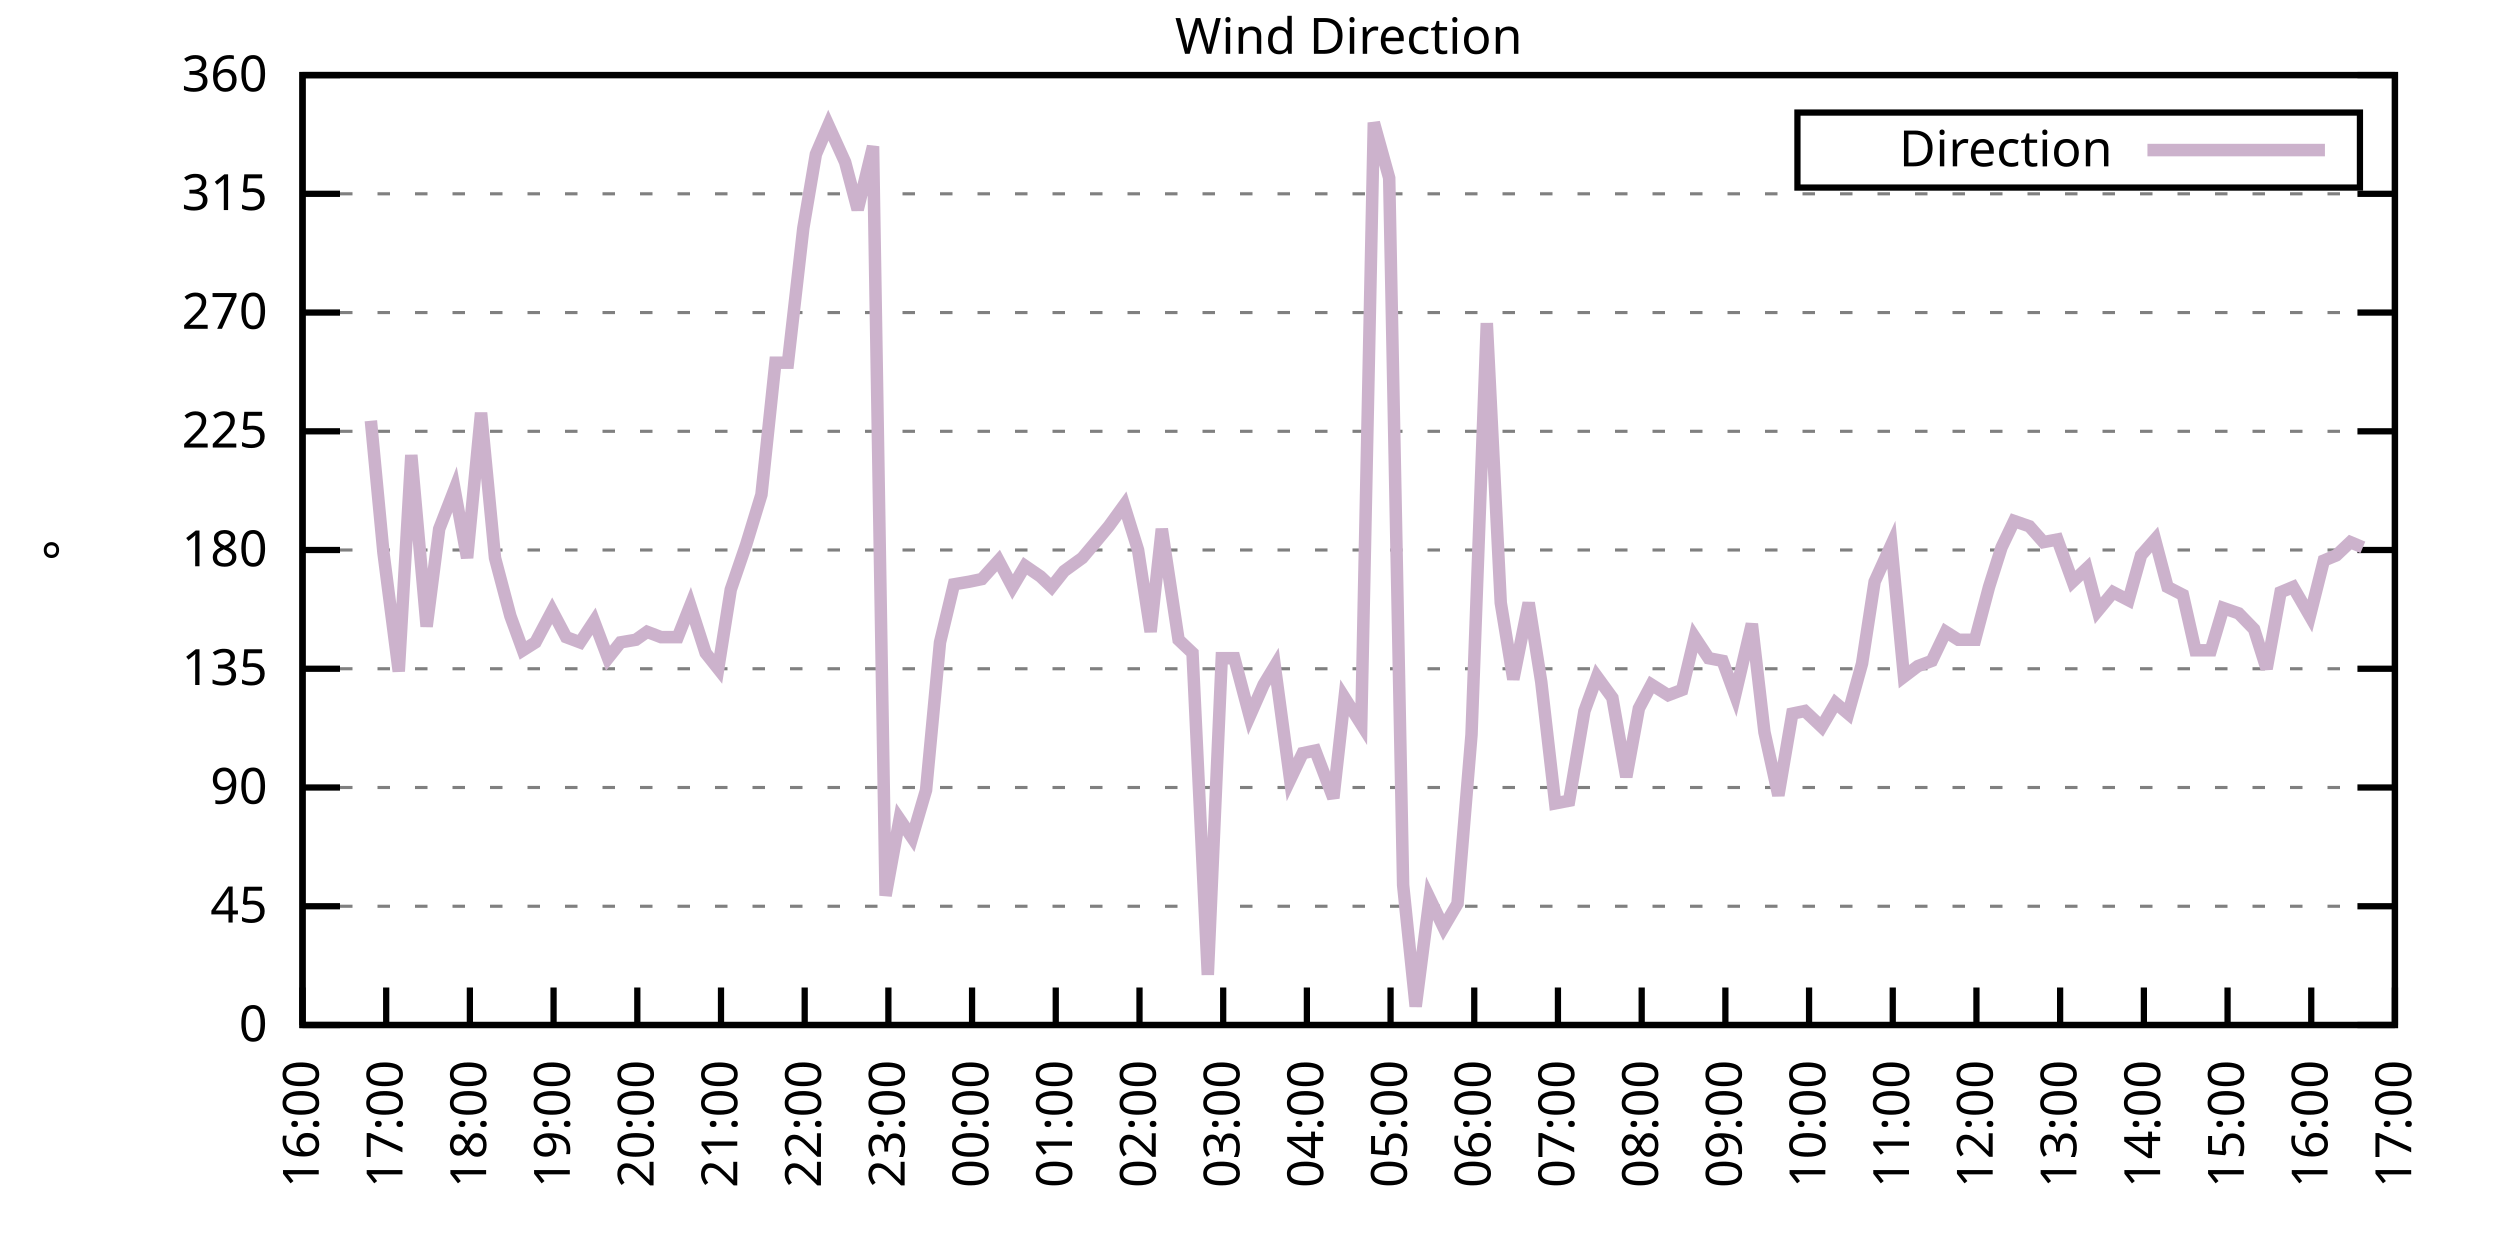
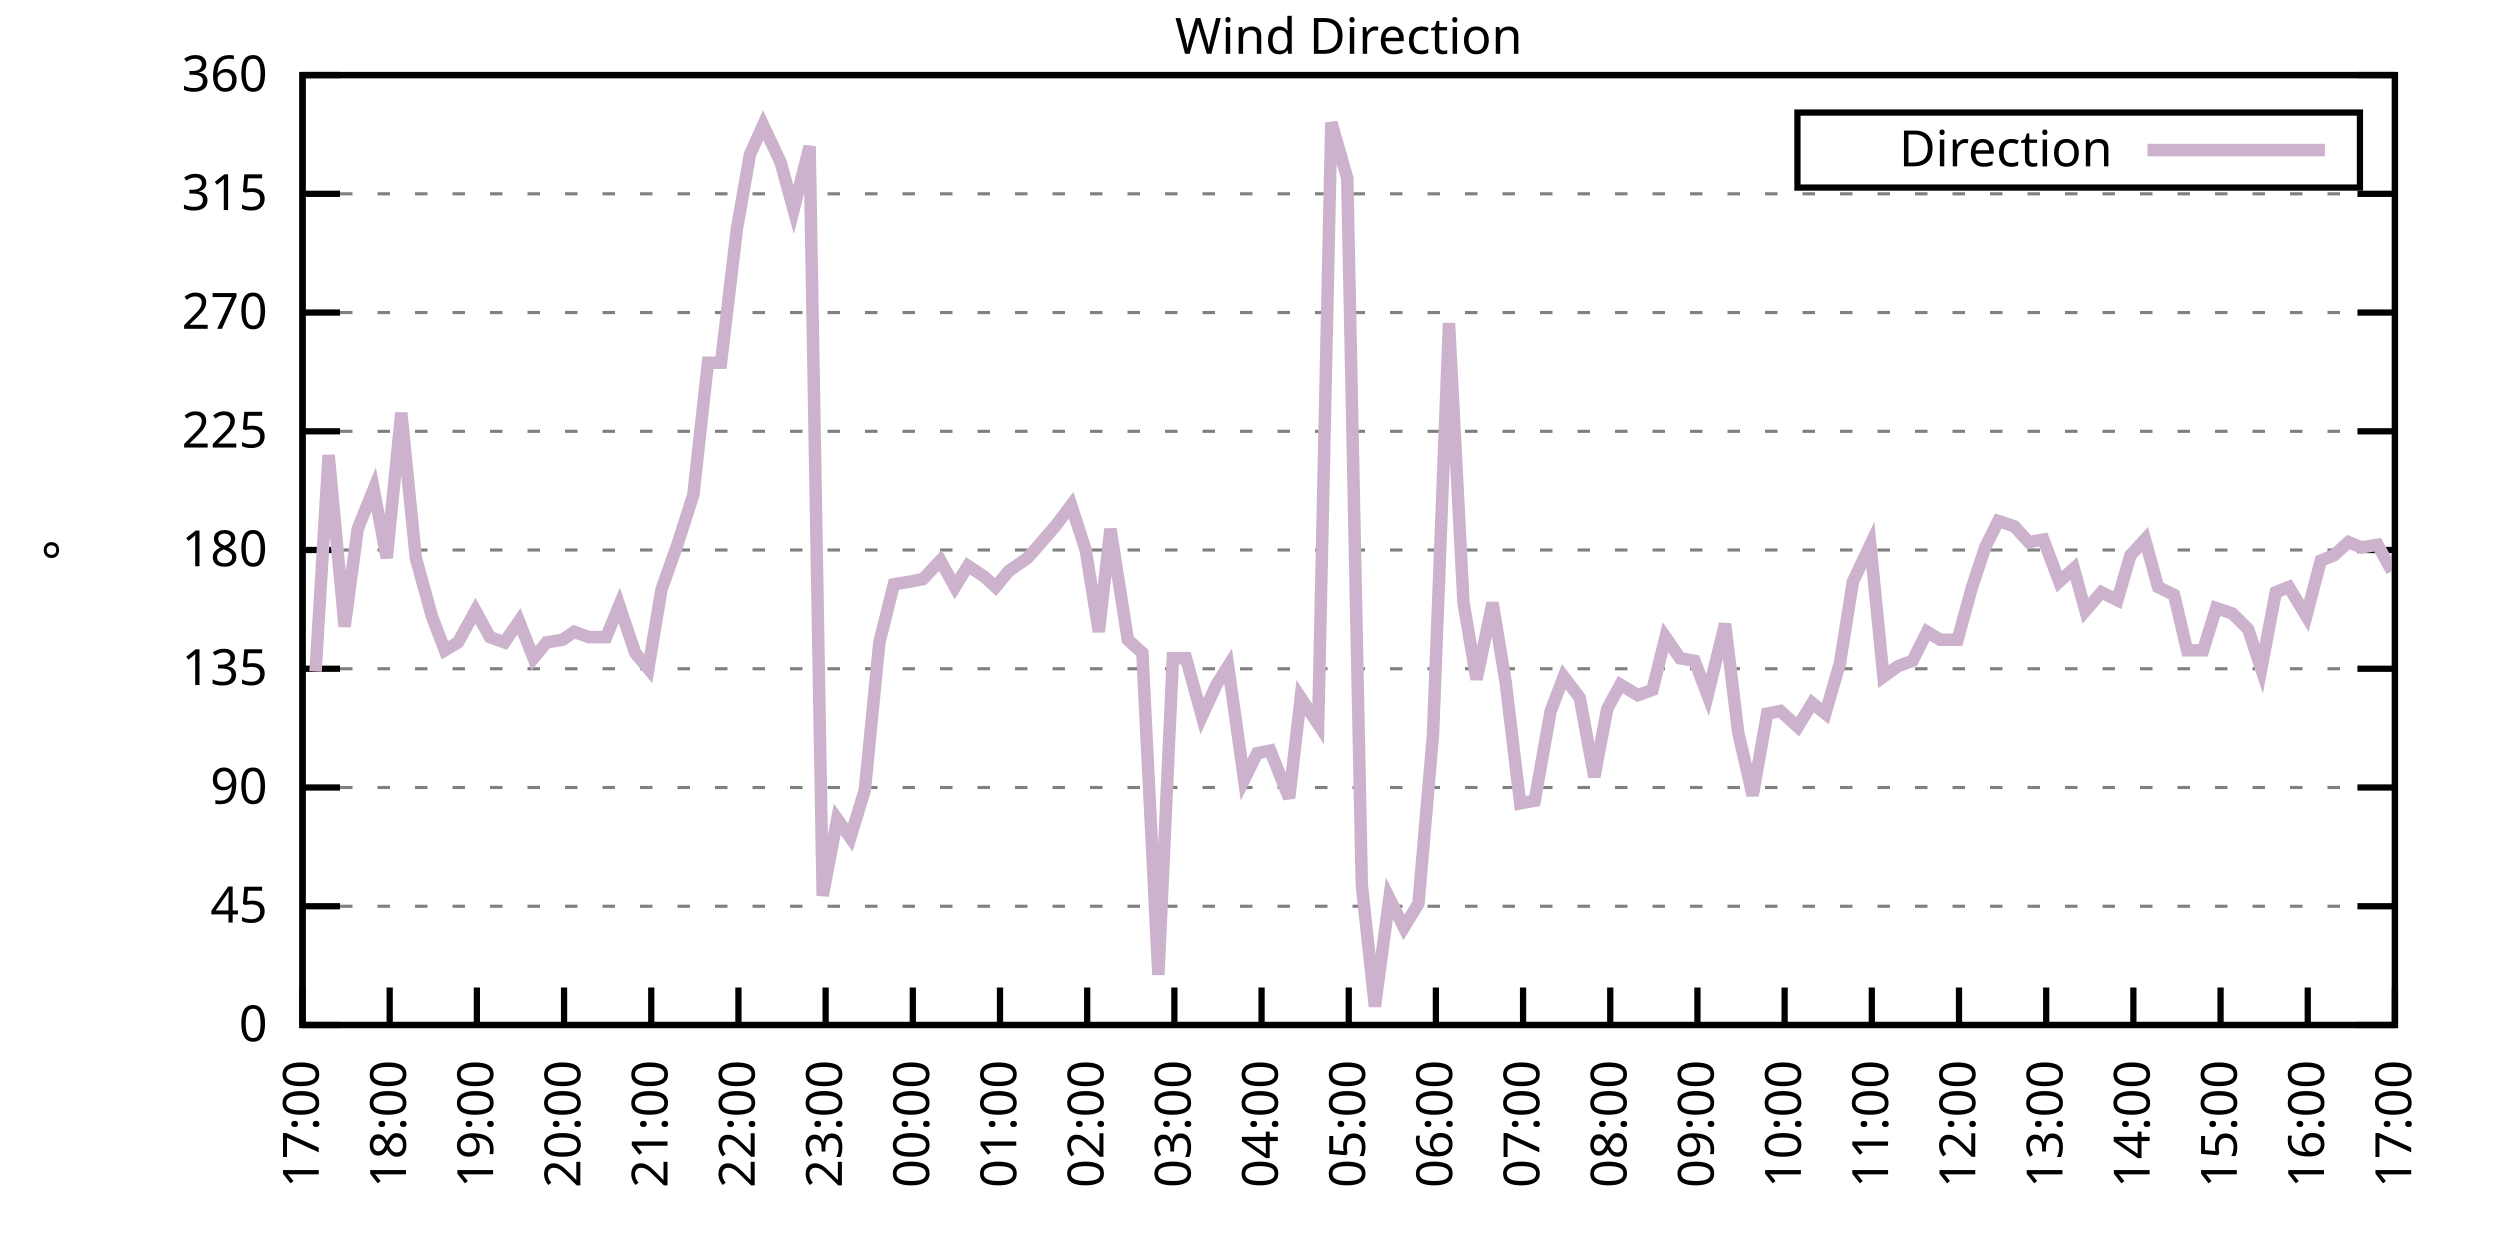
<svg xmlns="http://www.w3.org/2000/svg" xmlns:xlink="http://www.w3.org/1999/xlink" width="400" height="200" viewBox="0 0 400 200">
  <g id="gnuplot_canvas">
    <rect x="0" y="0" width="400" height="200" fill="none" />
    <defs>
      <circle id="gpDot" r="0.5" stroke-width="0.5" stroke="currentColor" />
      <path id="gpPt0" stroke-width="0.333" stroke="currentColor" d="M-1,0 h2 M0,-1 v2" />
      <path id="gpPt1" stroke-width="0.333" stroke="currentColor" d="M-1,-1 L1,1 M1,-1 L-1,1" />
      <path id="gpPt2" stroke-width="0.333" stroke="currentColor" d="M-1,0 L1,0 M0,-1 L0,1 M-1,-1 L1,1 M-1,1 L1,-1" />
      <rect id="gpPt3" stroke-width="0.333" stroke="currentColor" x="-1" y="-1" width="2" height="2" />
      <rect id="gpPt4" stroke-width="0.333" stroke="currentColor" fill="currentColor" x="-1" y="-1" width="2" height="2" />
      <circle id="gpPt5" stroke-width="0.333" stroke="currentColor" cx="0" cy="0" r="1" />
      <use xlink:href="#gpPt5" id="gpPt6" fill="currentColor" stroke="none" />
      <path id="gpPt7" stroke-width="0.333" stroke="currentColor" d="M0,-1.33 L-1.33,0.67 L1.33,0.67 z" />
      <use xlink:href="#gpPt7" id="gpPt8" fill="currentColor" stroke="none" />
      <use xlink:href="#gpPt7" id="gpPt9" stroke="currentColor" transform="rotate(180)" />
      <use xlink:href="#gpPt9" id="gpPt10" fill="currentColor" stroke="none" />
      <use xlink:href="#gpPt3" id="gpPt11" stroke="currentColor" transform="rotate(45)" />
      <use xlink:href="#gpPt11" id="gpPt12" fill="currentColor" stroke="none" />
      <path id="gpPt13" stroke-width="0.333" stroke="currentColor" d="M0,1.330 L1.265,0.411 L0.782,-1.067 L-0.782,-1.076 L-1.265,0.411 z" />
      <use xlink:href="#gpPt13" id="gpPt14" fill="currentColor" stroke="none" />
      <filter id="textbox" filterUnits="objectBoundingBox" x="0" y="0" height="1" width="1">
        <feFlood flood-color="white" flood-opacity="1" result="bgnd" />
        <feComposite in="SourceGraphic" in2="bgnd" operator="atop" />
      </filter>
      <filter id="greybox" filterUnits="objectBoundingBox" x="0" y="0" height="1" width="1">
        <feFlood flood-color="lightgrey" flood-opacity="1" result="grey" />
        <feComposite in="SourceGraphic" in2="grey" operator="atop" />
      </filter>
    </defs>
    <g fill="none" color="white" stroke="currentColor" stroke-width="1.00" stroke-linecap="butt" stroke-linejoin="miter">
</g>
    <g fill="none" color="black" stroke="currentColor" stroke-width="1.00" stroke-linecap="butt" stroke-linejoin="miter">
      <g stroke="none" shape-rendering="crispEdges">
        <polygon fill="rgb(255, 255, 255)" points="48.40,164.00 383.18,164.00 383.18,12.02 48.40,12.02 " />
      </g>
    </g>
    <g fill="none" color="black" stroke="currentColor" stroke-width="1.00" stroke-linecap="butt" stroke-linejoin="miter">
</g>
    <g fill="none" color="black" stroke="black" stroke-width="0.50" stroke-linecap="butt" stroke-linejoin="miter">
</g>
    <g fill="none" color="gray" stroke="currentColor" stroke-width="0.50" stroke-linecap="butt" stroke-linejoin="miter">
      <path stroke="gray" stroke-dasharray="2,4" class="gridline" d="M48.40,164.00 L383.19,164.00  " />
    </g>
    <g fill="none" color="gray" stroke="gray" stroke-width="1.00" stroke-linecap="butt" stroke-linejoin="miter">
</g>
    <g fill="none" color="black" stroke="currentColor" stroke-width="1.00" stroke-linecap="butt" stroke-linejoin="miter">
      <path stroke="black" d="M48.40,164.00 L54.40,164.00 M383.19,164.00 L377.19,164.00  " />
      <g transform="translate(42.80,166.60)" stroke="none" fill="black" font-family="Sans" font-size="8.00" text-anchor="end">
        <text>
          <tspan font-family="Sans"> 0</tspan>
        </text>
      </g>
    </g>
    <g fill="none" color="black" stroke="currentColor" stroke-width="1.00" stroke-linecap="butt" stroke-linejoin="miter">
</g>
    <g fill="none" color="black" stroke="black" stroke-width="0.50" stroke-linecap="butt" stroke-linejoin="miter">
</g>
    <g fill="none" color="gray" stroke="currentColor" stroke-width="0.50" stroke-linecap="butt" stroke-linejoin="miter">
      <path stroke="gray" stroke-dasharray="2,4" class="gridline" d="M48.40,145.00 L383.19,145.00  " />
    </g>
    <g fill="none" color="gray" stroke="gray" stroke-width="1.00" stroke-linecap="butt" stroke-linejoin="miter">
</g>
    <g fill="none" color="black" stroke="currentColor" stroke-width="1.00" stroke-linecap="butt" stroke-linejoin="miter">
      <path stroke="black" d="M48.40,145.00 L54.40,145.00 M383.19,145.00 L377.19,145.00  " />
      <g transform="translate(42.80,147.60)" stroke="none" fill="black" font-family="Sans" font-size="8.00" text-anchor="end">
        <text>
          <tspan font-family="Sans"> 45</tspan>
        </text>
      </g>
    </g>
    <g fill="none" color="black" stroke="currentColor" stroke-width="1.00" stroke-linecap="butt" stroke-linejoin="miter">
</g>
    <g fill="none" color="black" stroke="black" stroke-width="0.50" stroke-linecap="butt" stroke-linejoin="miter">
</g>
    <g fill="none" color="gray" stroke="currentColor" stroke-width="0.50" stroke-linecap="butt" stroke-linejoin="miter">
      <path stroke="gray" stroke-dasharray="2,4" class="gridline" d="M48.40,126.00 L383.19,126.00  " />
    </g>
    <g fill="none" color="gray" stroke="gray" stroke-width="1.00" stroke-linecap="butt" stroke-linejoin="miter">
</g>
    <g fill="none" color="black" stroke="currentColor" stroke-width="1.00" stroke-linecap="butt" stroke-linejoin="miter">
      <path stroke="black" d="M48.40,126.00 L54.40,126.00 M383.19,126.00 L377.19,126.00  " />
      <g transform="translate(42.80,128.60)" stroke="none" fill="black" font-family="Sans" font-size="8.00" text-anchor="end">
        <text>
          <tspan font-family="Sans"> 90</tspan>
        </text>
      </g>
    </g>
    <g fill="none" color="black" stroke="currentColor" stroke-width="1.00" stroke-linecap="butt" stroke-linejoin="miter">
</g>
    <g fill="none" color="black" stroke="black" stroke-width="0.50" stroke-linecap="butt" stroke-linejoin="miter">
</g>
    <g fill="none" color="gray" stroke="currentColor" stroke-width="0.50" stroke-linecap="butt" stroke-linejoin="miter">
      <path stroke="gray" stroke-dasharray="2,4" class="gridline" d="M48.40,107.00 L383.19,107.00  " />
    </g>
    <g fill="none" color="gray" stroke="gray" stroke-width="1.00" stroke-linecap="butt" stroke-linejoin="miter">
</g>
    <g fill="none" color="black" stroke="currentColor" stroke-width="1.00" stroke-linecap="butt" stroke-linejoin="miter">
      <path stroke="black" d="M48.40,107.00 L54.40,107.00 M383.19,107.00 L377.19,107.00  " />
      <g transform="translate(42.80,109.60)" stroke="none" fill="black" font-family="Sans" font-size="8.00" text-anchor="end">
        <text>
          <tspan font-family="Sans"> 135</tspan>
        </text>
      </g>
    </g>
    <g fill="none" color="black" stroke="currentColor" stroke-width="1.00" stroke-linecap="butt" stroke-linejoin="miter">
</g>
    <g fill="none" color="black" stroke="black" stroke-width="0.50" stroke-linecap="butt" stroke-linejoin="miter">
</g>
    <g fill="none" color="gray" stroke="currentColor" stroke-width="0.50" stroke-linecap="butt" stroke-linejoin="miter">
      <path stroke="gray" stroke-dasharray="2,4" class="gridline" d="M48.40,88.00 L383.19,88.00  " />
    </g>
    <g fill="none" color="gray" stroke="gray" stroke-width="1.00" stroke-linecap="butt" stroke-linejoin="miter">
</g>
    <g fill="none" color="black" stroke="currentColor" stroke-width="1.00" stroke-linecap="butt" stroke-linejoin="miter">
      <path stroke="black" d="M48.40,88.00 L54.40,88.00 M383.19,88.00 L377.19,88.00  " />
      <g transform="translate(42.80,90.60)" stroke="none" fill="black" font-family="Sans" font-size="8.00" text-anchor="end">
        <text>
          <tspan font-family="Sans"> 180</tspan>
        </text>
      </g>
    </g>
    <g fill="none" color="black" stroke="currentColor" stroke-width="1.00" stroke-linecap="butt" stroke-linejoin="miter">
</g>
    <g fill="none" color="black" stroke="black" stroke-width="0.50" stroke-linecap="butt" stroke-linejoin="miter">
</g>
    <g fill="none" color="gray" stroke="currentColor" stroke-width="0.50" stroke-linecap="butt" stroke-linejoin="miter">
      <path stroke="gray" stroke-dasharray="2,4" class="gridline" d="M48.40,69.01 L383.19,69.01  " />
    </g>
    <g fill="none" color="gray" stroke="gray" stroke-width="1.00" stroke-linecap="butt" stroke-linejoin="miter">
</g>
    <g fill="none" color="black" stroke="currentColor" stroke-width="1.00" stroke-linecap="butt" stroke-linejoin="miter">
      <path stroke="black" d="M48.40,69.01 L54.40,69.01 M383.19,69.01 L377.19,69.01  " />
      <g transform="translate(42.80,71.61)" stroke="none" fill="black" font-family="Sans" font-size="8.00" text-anchor="end">
        <text>
          <tspan font-family="Sans"> 225</tspan>
        </text>
      </g>
    </g>
    <g fill="none" color="black" stroke="currentColor" stroke-width="1.00" stroke-linecap="butt" stroke-linejoin="miter">
</g>
    <g fill="none" color="black" stroke="black" stroke-width="0.50" stroke-linecap="butt" stroke-linejoin="miter">
</g>
    <g fill="none" color="gray" stroke="currentColor" stroke-width="0.50" stroke-linecap="butt" stroke-linejoin="miter">
      <path stroke="gray" stroke-dasharray="2,4" class="gridline" d="M48.40,50.01 L383.19,50.01  " />
    </g>
    <g fill="none" color="gray" stroke="gray" stroke-width="1.00" stroke-linecap="butt" stroke-linejoin="miter">
</g>
    <g fill="none" color="black" stroke="currentColor" stroke-width="1.00" stroke-linecap="butt" stroke-linejoin="miter">
      <path stroke="black" d="M48.40,50.01 L54.40,50.01 M383.19,50.01 L377.19,50.01  " />
      <g transform="translate(42.80,52.61)" stroke="none" fill="black" font-family="Sans" font-size="8.00" text-anchor="end">
        <text>
          <tspan font-family="Sans"> 270</tspan>
        </text>
      </g>
    </g>
    <g fill="none" color="black" stroke="currentColor" stroke-width="1.00" stroke-linecap="butt" stroke-linejoin="miter">
</g>
    <g fill="none" color="black" stroke="black" stroke-width="0.50" stroke-linecap="butt" stroke-linejoin="miter">
</g>
    <g fill="none" color="gray" stroke="currentColor" stroke-width="0.50" stroke-linecap="butt" stroke-linejoin="miter">
      <path stroke="gray" stroke-dasharray="2,4" class="gridline" d="M48.40,31.01 L383.19,31.01  " />
    </g>
    <g fill="none" color="gray" stroke="gray" stroke-width="1.00" stroke-linecap="butt" stroke-linejoin="miter">
</g>
    <g fill="none" color="black" stroke="currentColor" stroke-width="1.00" stroke-linecap="butt" stroke-linejoin="miter">
      <path stroke="black" d="M48.40,31.01 L54.40,31.01 M383.19,31.01 L377.19,31.01  " />
      <g transform="translate(42.80,33.61)" stroke="none" fill="black" font-family="Sans" font-size="8.00" text-anchor="end">
        <text>
          <tspan font-family="Sans"> 315</tspan>
        </text>
      </g>
    </g>
    <g fill="none" color="black" stroke="currentColor" stroke-width="1.00" stroke-linecap="butt" stroke-linejoin="miter">
</g>
    <g fill="none" color="black" stroke="black" stroke-width="0.50" stroke-linecap="butt" stroke-linejoin="miter">
</g>
    <g fill="none" color="gray" stroke="currentColor" stroke-width="0.50" stroke-linecap="butt" stroke-linejoin="miter">
      <path stroke="gray" stroke-dasharray="2,4" class="gridline" d="M48.40,12.01 L383.19,12.01  " />
    </g>
    <g fill="none" color="gray" stroke="gray" stroke-width="1.00" stroke-linecap="butt" stroke-linejoin="miter">
</g>
    <g fill="none" color="black" stroke="currentColor" stroke-width="1.00" stroke-linecap="butt" stroke-linejoin="miter">
      <path stroke="black" d="M48.40,12.01 L54.40,12.01 M383.19,12.01 L377.19,12.01  " />
      <g transform="translate(42.80,14.61)" stroke="none" fill="black" font-family="Sans" font-size="8.00" text-anchor="end">
        <text>
          <tspan font-family="Sans"> 360</tspan>
        </text>
      </g>
    </g>
    <g fill="none" color="black" stroke="currentColor" stroke-width="1.00" stroke-linecap="butt" stroke-linejoin="miter">
      <path stroke="black" d="M48.40,164.00 L48.40,158.00  " />
      <g transform="translate(51.00,169.60) rotate(270.00)" stroke="none" fill="black" font-family="Sans" font-size="8.00" text-anchor="end">
        <text>
-           <tspan font-family="Sans">16:00</tspan>
-         </text>
-       </g>
-     </g>
-     <g fill="none" color="black" stroke="currentColor" stroke-width="1.00" stroke-linecap="butt" stroke-linejoin="miter">
-       <path stroke="black" d="M61.79,164.00 L61.79,158.00  " />
-       <g transform="translate(64.39,169.60) rotate(270.00)" stroke="none" fill="black" font-family="Sans" font-size="8.00" text-anchor="end">
-         <text>
          <tspan font-family="Sans">17:00</tspan>
        </text>
      </g>
    </g>
    <g fill="none" color="black" stroke="currentColor" stroke-width="1.00" stroke-linecap="butt" stroke-linejoin="miter">
-       <path stroke="black" d="M75.18,164.00 L75.18,158.00  " />
-       <g transform="translate(77.78,169.60) rotate(270.00)" stroke="none" fill="black" font-family="Sans" font-size="8.00" text-anchor="end">
+       <path stroke="black" d="M62.35,164.00 L62.35,158.00  " />
+       <g transform="translate(64.95,169.60) rotate(270.00)" stroke="none" fill="black" font-family="Sans" font-size="8.00" text-anchor="end">
        <text>
          <tspan font-family="Sans">18:00</tspan>
        </text>
      </g>
    </g>
    <g fill="none" color="black" stroke="currentColor" stroke-width="1.00" stroke-linecap="butt" stroke-linejoin="miter">
-       <path stroke="black" d="M88.57,164.00 L88.57,158.00  " />
-       <g transform="translate(91.17,169.60) rotate(270.00)" stroke="none" fill="black" font-family="Sans" font-size="8.00" text-anchor="end">
+       <path stroke="black" d="M76.30,164.00 L76.30,158.00  " />
+       <g transform="translate(78.90,169.60) rotate(270.00)" stroke="none" fill="black" font-family="Sans" font-size="8.00" text-anchor="end">
        <text>
          <tspan font-family="Sans">19:00</tspan>
        </text>
      </g>
    </g>
    <g fill="none" color="black" stroke="currentColor" stroke-width="1.00" stroke-linecap="butt" stroke-linejoin="miter">
-       <path stroke="black" d="M101.97,164.00 L101.97,158.00  " />
-       <g transform="translate(104.57,169.60) rotate(270.00)" stroke="none" fill="black" font-family="Sans" font-size="8.00" text-anchor="end">
+       <path stroke="black" d="M90.25,164.00 L90.25,158.00  " />
+       <g transform="translate(92.85,169.60) rotate(270.00)" stroke="none" fill="black" font-family="Sans" font-size="8.00" text-anchor="end">
        <text>
          <tspan font-family="Sans">20:00</tspan>
        </text>
      </g>
    </g>
    <g fill="none" color="black" stroke="currentColor" stroke-width="1.00" stroke-linecap="butt" stroke-linejoin="miter">
-       <path stroke="black" d="M115.36,164.00 L115.36,158.00  " />
-       <g transform="translate(117.96,169.60) rotate(270.00)" stroke="none" fill="black" font-family="Sans" font-size="8.00" text-anchor="end">
+       <path stroke="black" d="M104.20,164.00 L104.20,158.00  " />
+       <g transform="translate(106.80,169.60) rotate(270.00)" stroke="none" fill="black" font-family="Sans" font-size="8.00" text-anchor="end">
        <text>
          <tspan font-family="Sans">21:00</tspan>
        </text>
      </g>
    </g>
    <g fill="none" color="black" stroke="currentColor" stroke-width="1.00" stroke-linecap="butt" stroke-linejoin="miter">
-       <path stroke="black" d="M128.75,164.00 L128.75,158.00  " />
-       <g transform="translate(131.35,169.60) rotate(270.00)" stroke="none" fill="black" font-family="Sans" font-size="8.00" text-anchor="end">
+       <path stroke="black" d="M118.15,164.00 L118.15,158.00  " />
+       <g transform="translate(120.75,169.60) rotate(270.00)" stroke="none" fill="black" font-family="Sans" font-size="8.00" text-anchor="end">
        <text>
          <tspan font-family="Sans">22:00</tspan>
        </text>
      </g>
    </g>
    <g fill="none" color="black" stroke="currentColor" stroke-width="1.00" stroke-linecap="butt" stroke-linejoin="miter">
-       <path stroke="black" d="M142.14,164.00 L142.14,158.00  " />
-       <g transform="translate(144.74,169.60) rotate(270.00)" stroke="none" fill="black" font-family="Sans" font-size="8.00" text-anchor="end">
+       <path stroke="black" d="M132.10,164.00 L132.10,158.00  " />
+       <g transform="translate(134.70,169.60) rotate(270.00)" stroke="none" fill="black" font-family="Sans" font-size="8.00" text-anchor="end">
        <text>
          <tspan font-family="Sans">23:00</tspan>
        </text>
      </g>
    </g>
    <g fill="none" color="black" stroke="currentColor" stroke-width="1.00" stroke-linecap="butt" stroke-linejoin="miter">
-       <path stroke="black" d="M155.53,164.00 L155.53,158.00  " />
-       <g transform="translate(158.13,169.60) rotate(270.00)" stroke="none" fill="black" font-family="Sans" font-size="8.00" text-anchor="end">
+       <path stroke="black" d="M146.05,164.00 L146.05,158.00  " />
+       <g transform="translate(148.65,169.60) rotate(270.00)" stroke="none" fill="black" font-family="Sans" font-size="8.00" text-anchor="end">
        <text>
          <tspan font-family="Sans">00:00</tspan>
        </text>
      </g>
    </g>
    <g fill="none" color="black" stroke="currentColor" stroke-width="1.00" stroke-linecap="butt" stroke-linejoin="miter">
-       <path stroke="black" d="M168.92,164.00 L168.92,158.00  " />
-       <g transform="translate(171.52,169.60) rotate(270.00)" stroke="none" fill="black" font-family="Sans" font-size="8.00" text-anchor="end">
+       <path stroke="black" d="M160.00,164.00 L160.00,158.00  " />
+       <g transform="translate(162.60,169.60) rotate(270.00)" stroke="none" fill="black" font-family="Sans" font-size="8.00" text-anchor="end">
        <text>
          <tspan font-family="Sans">01:00</tspan>
        </text>
      </g>
    </g>
    <g fill="none" color="black" stroke="currentColor" stroke-width="1.00" stroke-linecap="butt" stroke-linejoin="miter">
-       <path stroke="black" d="M182.32,164.00 L182.32,158.00  " />
-       <g transform="translate(184.92,169.60) rotate(270.00)" stroke="none" fill="black" font-family="Sans" font-size="8.00" text-anchor="end">
+       <path stroke="black" d="M173.95,164.00 L173.95,158.00  " />
+       <g transform="translate(176.55,169.60) rotate(270.00)" stroke="none" fill="black" font-family="Sans" font-size="8.00" text-anchor="end">
        <text>
          <tspan font-family="Sans">02:00</tspan>
        </text>
      </g>
    </g>
    <g fill="none" color="black" stroke="currentColor" stroke-width="1.00" stroke-linecap="butt" stroke-linejoin="miter">
-       <path stroke="black" d="M195.71,164.00 L195.71,158.00  " />
-       <g transform="translate(198.31,169.60) rotate(270.00)" stroke="none" fill="black" font-family="Sans" font-size="8.00" text-anchor="end">
+       <path stroke="black" d="M187.90,164.00 L187.90,158.00  " />
+       <g transform="translate(190.50,169.60) rotate(270.00)" stroke="none" fill="black" font-family="Sans" font-size="8.00" text-anchor="end">
        <text>
          <tspan font-family="Sans">03:00</tspan>
        </text>
      </g>
    </g>
    <g fill="none" color="black" stroke="currentColor" stroke-width="1.00" stroke-linecap="butt" stroke-linejoin="miter">
-       <path stroke="black" d="M209.10,164.00 L209.10,158.00  " />
-       <g transform="translate(211.70,169.60) rotate(270.00)" stroke="none" fill="black" font-family="Sans" font-size="8.00" text-anchor="end">
+       <path stroke="black" d="M201.85,164.00 L201.85,158.00  " />
+       <g transform="translate(204.45,169.60) rotate(270.00)" stroke="none" fill="black" font-family="Sans" font-size="8.00" text-anchor="end">
        <text>
          <tspan font-family="Sans">04:00</tspan>
        </text>
      </g>
    </g>
    <g fill="none" color="black" stroke="currentColor" stroke-width="1.00" stroke-linecap="butt" stroke-linejoin="miter">
-       <path stroke="black" d="M222.49,164.00 L222.49,158.00  " />
-       <g transform="translate(225.09,169.60) rotate(270.00)" stroke="none" fill="black" font-family="Sans" font-size="8.00" text-anchor="end">
+       <path stroke="black" d="M215.80,164.00 L215.80,158.00  " />
+       <g transform="translate(218.40,169.60) rotate(270.00)" stroke="none" fill="black" font-family="Sans" font-size="8.00" text-anchor="end">
        <text>
          <tspan font-family="Sans">05:00</tspan>
        </text>
      </g>
    </g>
    <g fill="none" color="black" stroke="currentColor" stroke-width="1.00" stroke-linecap="butt" stroke-linejoin="miter">
-       <path stroke="black" d="M235.88,164.00 L235.88,158.00  " />
-       <g transform="translate(238.48,169.60) rotate(270.00)" stroke="none" fill="black" font-family="Sans" font-size="8.00" text-anchor="end">
+       <path stroke="black" d="M229.74,164.00 L229.74,158.00  " />
+       <g transform="translate(232.34,169.60) rotate(270.00)" stroke="none" fill="black" font-family="Sans" font-size="8.00" text-anchor="end">
        <text>
          <tspan font-family="Sans">06:00</tspan>
        </text>
      </g>
    </g>
    <g fill="none" color="black" stroke="currentColor" stroke-width="1.00" stroke-linecap="butt" stroke-linejoin="miter">
-       <path stroke="black" d="M249.27,164.00 L249.27,158.00  " />
-       <g transform="translate(251.87,169.60) rotate(270.00)" stroke="none" fill="black" font-family="Sans" font-size="8.00" text-anchor="end">
+       <path stroke="black" d="M243.69,164.00 L243.69,158.00  " />
+       <g transform="translate(246.29,169.60) rotate(270.00)" stroke="none" fill="black" font-family="Sans" font-size="8.00" text-anchor="end">
        <text>
          <tspan font-family="Sans">07:00</tspan>
        </text>
      </g>
    </g>
    <g fill="none" color="black" stroke="currentColor" stroke-width="1.00" stroke-linecap="butt" stroke-linejoin="miter">
-       <path stroke="black" d="M262.67,164.00 L262.67,158.00  " />
-       <g transform="translate(265.27,169.60) rotate(270.00)" stroke="none" fill="black" font-family="Sans" font-size="8.00" text-anchor="end">
+       <path stroke="black" d="M257.64,164.00 L257.64,158.00  " />
+       <g transform="translate(260.24,169.60) rotate(270.00)" stroke="none" fill="black" font-family="Sans" font-size="8.00" text-anchor="end">
        <text>
          <tspan font-family="Sans">08:00</tspan>
        </text>
      </g>
    </g>
    <g fill="none" color="black" stroke="currentColor" stroke-width="1.00" stroke-linecap="butt" stroke-linejoin="miter">
-       <path stroke="black" d="M276.06,164.00 L276.06,158.00  " />
-       <g transform="translate(278.66,169.60) rotate(270.00)" stroke="none" fill="black" font-family="Sans" font-size="8.00" text-anchor="end">
+       <path stroke="black" d="M271.59,164.00 L271.59,158.00  " />
+       <g transform="translate(274.19,169.60) rotate(270.00)" stroke="none" fill="black" font-family="Sans" font-size="8.00" text-anchor="end">
        <text>
          <tspan font-family="Sans">09:00</tspan>
        </text>
      </g>
    </g>
    <g fill="none" color="black" stroke="currentColor" stroke-width="1.00" stroke-linecap="butt" stroke-linejoin="miter">
-       <path stroke="black" d="M289.45,164.00 L289.45,158.00  " />
-       <g transform="translate(292.05,169.60) rotate(270.00)" stroke="none" fill="black" font-family="Sans" font-size="8.00" text-anchor="end">
+       <path stroke="black" d="M285.54,164.00 L285.54,158.00  " />
+       <g transform="translate(288.14,169.60) rotate(270.00)" stroke="none" fill="black" font-family="Sans" font-size="8.00" text-anchor="end">
        <text>
          <tspan font-family="Sans">10:00</tspan>
        </text>
      </g>
    </g>
    <g fill="none" color="black" stroke="currentColor" stroke-width="1.00" stroke-linecap="butt" stroke-linejoin="miter">
-       <path stroke="black" d="M302.84,164.00 L302.84,158.00  " />
-       <g transform="translate(305.44,169.60) rotate(270.00)" stroke="none" fill="black" font-family="Sans" font-size="8.00" text-anchor="end">
+       <path stroke="black" d="M299.49,164.00 L299.49,158.00  " />
+       <g transform="translate(302.09,169.60) rotate(270.00)" stroke="none" fill="black" font-family="Sans" font-size="8.00" text-anchor="end">
        <text>
          <tspan font-family="Sans">11:00</tspan>
        </text>
      </g>
    </g>
    <g fill="none" color="black" stroke="currentColor" stroke-width="1.00" stroke-linecap="butt" stroke-linejoin="miter">
-       <path stroke="black" d="M316.23,164.00 L316.23,158.00  " />
-       <g transform="translate(318.83,169.60) rotate(270.00)" stroke="none" fill="black" font-family="Sans" font-size="8.00" text-anchor="end">
+       <path stroke="black" d="M313.44,164.00 L313.44,158.00  " />
+       <g transform="translate(316.04,169.60) rotate(270.00)" stroke="none" fill="black" font-family="Sans" font-size="8.00" text-anchor="end">
        <text>
          <tspan font-family="Sans">12:00</tspan>
        </text>
      </g>
    </g>
    <g fill="none" color="black" stroke="currentColor" stroke-width="1.00" stroke-linecap="butt" stroke-linejoin="miter">
-       <path stroke="black" d="M329.62,164.00 L329.62,158.00  " />
-       <g transform="translate(332.22,169.60) rotate(270.00)" stroke="none" fill="black" font-family="Sans" font-size="8.00" text-anchor="end">
+       <path stroke="black" d="M327.39,164.00 L327.39,158.00  " />
+       <g transform="translate(329.99,169.60) rotate(270.00)" stroke="none" fill="black" font-family="Sans" font-size="8.00" text-anchor="end">
        <text>
          <tspan font-family="Sans">13:00</tspan>
        </text>
      </g>
    </g>
    <g fill="none" color="black" stroke="currentColor" stroke-width="1.00" stroke-linecap="butt" stroke-linejoin="miter">
-       <path stroke="black" d="M343.02,164.00 L343.02,158.00  " />
-       <g transform="translate(345.62,169.60) rotate(270.00)" stroke="none" fill="black" font-family="Sans" font-size="8.00" text-anchor="end">
+       <path stroke="black" d="M341.34,164.00 L341.34,158.00  " />
+       <g transform="translate(343.94,169.60) rotate(270.00)" stroke="none" fill="black" font-family="Sans" font-size="8.00" text-anchor="end">
        <text>
          <tspan font-family="Sans">14:00</tspan>
        </text>
      </g>
    </g>
    <g fill="none" color="black" stroke="currentColor" stroke-width="1.00" stroke-linecap="butt" stroke-linejoin="miter">
-       <path stroke="black" d="M356.41,164.00 L356.41,158.00  " />
-       <g transform="translate(359.01,169.60) rotate(270.00)" stroke="none" fill="black" font-family="Sans" font-size="8.00" text-anchor="end">
+       <path stroke="black" d="M355.29,164.00 L355.29,158.00  " />
+       <g transform="translate(357.89,169.60) rotate(270.00)" stroke="none" fill="black" font-family="Sans" font-size="8.00" text-anchor="end">
        <text>
          <tspan font-family="Sans">15:00</tspan>
        </text>
      </g>
    </g>
    <g fill="none" color="black" stroke="currentColor" stroke-width="1.00" stroke-linecap="butt" stroke-linejoin="miter">
-       <path stroke="black" d="M369.80,164.00 L369.80,158.00  " />
-       <g transform="translate(372.40,169.60) rotate(270.00)" stroke="none" fill="black" font-family="Sans" font-size="8.00" text-anchor="end">
+       <path stroke="black" d="M369.24,164.00 L369.24,158.00  " />
+       <g transform="translate(371.84,169.60) rotate(270.00)" stroke="none" fill="black" font-family="Sans" font-size="8.00" text-anchor="end">
        <text>
          <tspan font-family="Sans">16:00</tspan>
        </text>
      </g>
    </g>
    <g fill="none" color="black" stroke="currentColor" stroke-width="1.00" stroke-linecap="butt" stroke-linejoin="miter">
      <path stroke="black" d="M383.19,164.00 L383.19,158.00  " />
      <g transform="translate(385.79,169.60) rotate(270.00)" stroke="none" fill="black" font-family="Sans" font-size="8.00" text-anchor="end">
        <text>
          <tspan font-family="Sans">17:00</tspan>
        </text>
      </g>
    </g>
    <g fill="none" color="black" stroke="currentColor" stroke-width="1.00" stroke-linecap="butt" stroke-linejoin="miter">
</g>
    <g fill="none" color="black" stroke="currentColor" stroke-width="1.00" stroke-linecap="butt" stroke-linejoin="miter">
      <path stroke="black" d="M48.40,12.01 L48.40,164.00 L383.19,164.00 L383.19,12.01 L48.40,12.01 Z  " />
    </g>
    <g fill="none" color="black" stroke="currentColor" stroke-width="1.00" stroke-linecap="butt" stroke-linejoin="miter">
</g>
    <g fill="none" color="black" stroke="currentColor" stroke-width="1.00" stroke-linecap="butt" stroke-linejoin="miter">
      <path stroke="black" d="M287.59,30.01 L287.59,18.01 L377.59,18.01 L377.59,30.01 L287.59,30.01 Z  " />
    </g>
    <g id="Wind_direction_plot_1">
      <g fill="none" color="white" stroke="black" stroke-width="2.00" stroke-linecap="butt" stroke-linejoin="miter">
</g>
      <g fill="none" color="black" stroke="currentColor" stroke-width="2.00" stroke-linecap="butt" stroke-linejoin="miter">
        <g transform="translate(337.99,26.61)" stroke="none" fill="black" font-family="Sans" font-size="8.00" text-anchor="end">
          <text>
            <tspan font-family="Sans">Direction</tspan>
          </text>
        </g>
      </g>
      <g fill="none" color="black" stroke="currentColor" stroke-width="2.00" stroke-linecap="butt" stroke-linejoin="miter">
-         <path stroke="rgb(204, 178, 204)" d="M343.59,24.01 L371.99,24.01 M59.34,67.32 L61.35,88.43 L63.80,107.43 L65.81,72.81 L68.26,100.25 L70.27,84.63   L72.73,78.29 L74.74,89.27 L76.97,66.05 L79.20,89.27 L81.66,98.56 L83.66,104.05 L85.67,102.78 L88.35,97.72   L90.58,101.94 L92.82,102.78 L95.05,99.40 L97.28,105.31 L99.29,102.78 L101.74,102.36 L103.53,101.09 L105.76,101.94   L108.44,101.94 L110.45,96.87 L112.90,104.47 L114.91,107.00 L116.92,94.34 L119.38,87.16 L121.83,79.14 L124.06,58.03   L126.07,58.03 L128.53,36.50 L130.54,24.68 L132.54,20.03 L135.22,25.94 L137.23,33.54 L139.69,23.41 L141.69,143.31   L143.93,131.07 L145.94,134.02 L148.17,126.42 L150.40,102.78 L152.63,93.49 L155.09,93.07 L157.10,92.65 L159.77,89.69   L162.01,93.92 L164.01,90.54 L166.47,92.23 L168.25,93.92 L170.26,91.38 L173.17,89.27 L174.95,87.16 L177.41,84.21   L179.86,80.83 L182.09,88.00 L184.10,101.09 L185.89,84.63 L188.57,102.36 L190.80,104.47 L193.25,155.98 L195.48,105.31   L197.49,105.31 L199.95,114.60 L202.18,109.54 L203.97,106.58 L206.42,124.74 L208.43,120.51 L210.44,120.09 L213.34,127.69   L215.13,111.65 L217.80,115.87 L219.81,19.61 L222.27,28.48 L224.50,141.62 L226.51,161.04 L228.74,143.73 L230.97,148.38   L233.20,144.58 L235.44,117.56 L237.89,51.70 L240.12,96.45 L242.13,108.69 L244.59,96.45 L246.60,109.11 L248.83,128.54   L251.06,128.11 L253.51,113.76 L255.52,108.27 L257.98,111.65 L260.21,124.31 L262.22,113.34 L264.23,109.54 L266.91,111.23   L269.14,110.38 L271.15,101.94 L273.38,105.31 L275.61,105.74 L277.62,111.23 L280.30,99.83 L282.31,117.14 L284.54,127.27   L286.77,114.18 L288.78,113.76 L291.46,116.29 L293.69,112.49 L295.70,114.18 L297.93,106.16 L299.94,93.07 L302.62,87.16   L304.63,108.27 L306.86,106.58 L309.09,105.74 L311.32,101.09 L313.33,102.36 L316.01,102.36 L318.24,93.92 L320.25,87.58   L322.26,83.36 L324.71,84.21 L326.95,86.74 L329.18,86.32 L331.63,93.07 L333.86,90.96 L335.65,97.72 L338.10,94.76   L340.56,96.03 L342.57,88.85 L344.80,86.32 L346.81,93.92 L349.26,95.18 L351.27,104.05 L353.73,104.05 L355.74,97.29   L358.19,98.14 L360.65,100.67 L362.66,107.00 L364.89,94.76 L366.90,93.92 L369.58,98.56 L371.81,89.69 L373.82,88.85   L376.05,86.74 L378.06,87.58  " />
+         <path stroke="rgb(204, 178, 204)" d="M343.59,24.01 L371.99,24.01 M50.49,107.43 L52.58,72.81 L55.14,100.25 L57.23,84.63 L59.79,78.29 L61.88,89.27   L64.21,66.05 L66.53,89.27 L69.09,98.56 L71.18,104.05 L73.28,102.78 L76.07,97.72 L78.39,101.94 L80.72,102.78   L83.04,99.40 L85.37,105.31 L87.46,102.78 L90.02,102.36 L91.88,101.09 L94.20,101.94 L96.99,101.94 L99.08,96.87   L101.64,104.47 L103.73,107.00 L105.83,94.34 L108.38,87.16 L110.94,79.14 L113.27,58.03 L115.36,58.03 L117.92,36.50   L120.01,24.68 L122.10,20.03 L124.89,25.94 L126.98,33.54 L129.54,23.41 L131.63,143.31 L133.96,131.07 L136.05,134.02   L138.37,126.42 L140.70,102.78 L143.02,93.49 L145.58,93.07 L147.67,92.65 L150.46,89.69 L152.79,93.92 L154.88,90.54   L157.44,92.23 L159.30,93.92 L161.39,91.38 L164.41,89.27 L166.27,87.16 L168.83,84.21 L171.39,80.83 L173.71,88.00   L175.81,101.09 L177.67,84.63 L180.46,102.36 L182.78,104.47 L185.34,155.98 L187.66,105.31 L189.76,105.31 L192.31,114.60   L194.64,109.54 L196.50,106.58 L199.06,124.74 L201.15,120.51 L203.24,120.09 L206.26,127.69 L208.12,111.65 L210.91,115.87   L213.01,19.61 L215.56,28.48 L217.89,141.62 L219.98,161.04 L222.30,143.73 L224.63,148.38 L226.95,144.58 L229.28,117.56   L231.84,51.70 L234.16,96.45 L236.25,108.69 L238.81,96.45 L240.90,109.11 L243.23,128.54 L245.55,128.11 L248.11,113.76   L250.20,108.27 L252.76,111.65 L255.09,124.31 L257.18,113.34 L259.27,109.54 L262.06,111.23 L264.39,110.38 L266.48,101.94   L268.80,105.31 L271.13,105.74 L273.22,111.23 L276.01,99.83 L278.10,117.14 L280.43,127.27 L282.75,114.18 L284.85,113.76   L287.64,116.29 L289.96,112.49 L292.05,114.18 L294.38,106.16 L296.47,93.07 L299.26,87.16 L301.35,108.27 L303.68,106.58   L306.00,105.74 L308.33,101.09 L310.42,102.36 L313.21,102.36 L315.53,93.92 L317.63,87.58 L319.72,83.36 L322.28,84.21   L324.60,86.74 L326.93,86.32 L329.48,93.07 L331.81,90.96 L333.67,97.72 L336.23,94.76 L338.78,96.03 L340.88,88.85   L343.20,86.32 L345.29,93.92 L347.85,95.18 L349.94,104.05 L352.50,104.05 L354.59,97.29 L357.15,98.14 L359.71,100.67   L361.80,107.00 L364.13,94.76 L366.22,93.92 L369.01,98.56 L371.33,89.69 L373.43,88.85 L375.75,86.74 L377.84,87.58   L380.40,87.16 L382.73,91.38  " />
      </g>
    </g>
    <g fill="none" color="black" stroke="currentColor" stroke-width="2.00" stroke-linecap="butt" stroke-linejoin="miter">
</g>
    <g fill="none" color="black" stroke="black" stroke-width="1.00" stroke-linecap="butt" stroke-linejoin="miter">
</g>
    <g fill="none" color="black" stroke="currentColor" stroke-width="1.00" stroke-linecap="butt" stroke-linejoin="miter">
      <path stroke="black" d="M48.40,12.01 L48.40,164.00 L383.19,164.00 L383.19,12.01 L48.40,12.01 Z  " />
      <g transform="translate(12.80,88.01) rotate(270.00)" stroke="none" fill="black" font-family="Sans" font-size="8.00" text-anchor="middle">
        <text>
          <tspan font-family="Sans">°</tspan>
        </text>
      </g>
    </g>
    <g fill="none" color="black" stroke="currentColor" stroke-width="1.00" stroke-linecap="butt" stroke-linejoin="miter">
</g>
    <g fill="none" color="black" stroke="currentColor" stroke-width="1.00" stroke-linecap="butt" stroke-linejoin="miter">
      <g transform="translate(215.79,8.61)" stroke="none" fill="black" font-family="Sans" font-size="8.00" text-anchor="middle">
        <text>
          <tspan font-family="Sans">Wind Direction</tspan>
        </text>
      </g>
    </g>
    <g fill="none" color="black" stroke="currentColor" stroke-width="1.00" stroke-linecap="butt" stroke-linejoin="miter">
</g>
  </g>
</svg>
